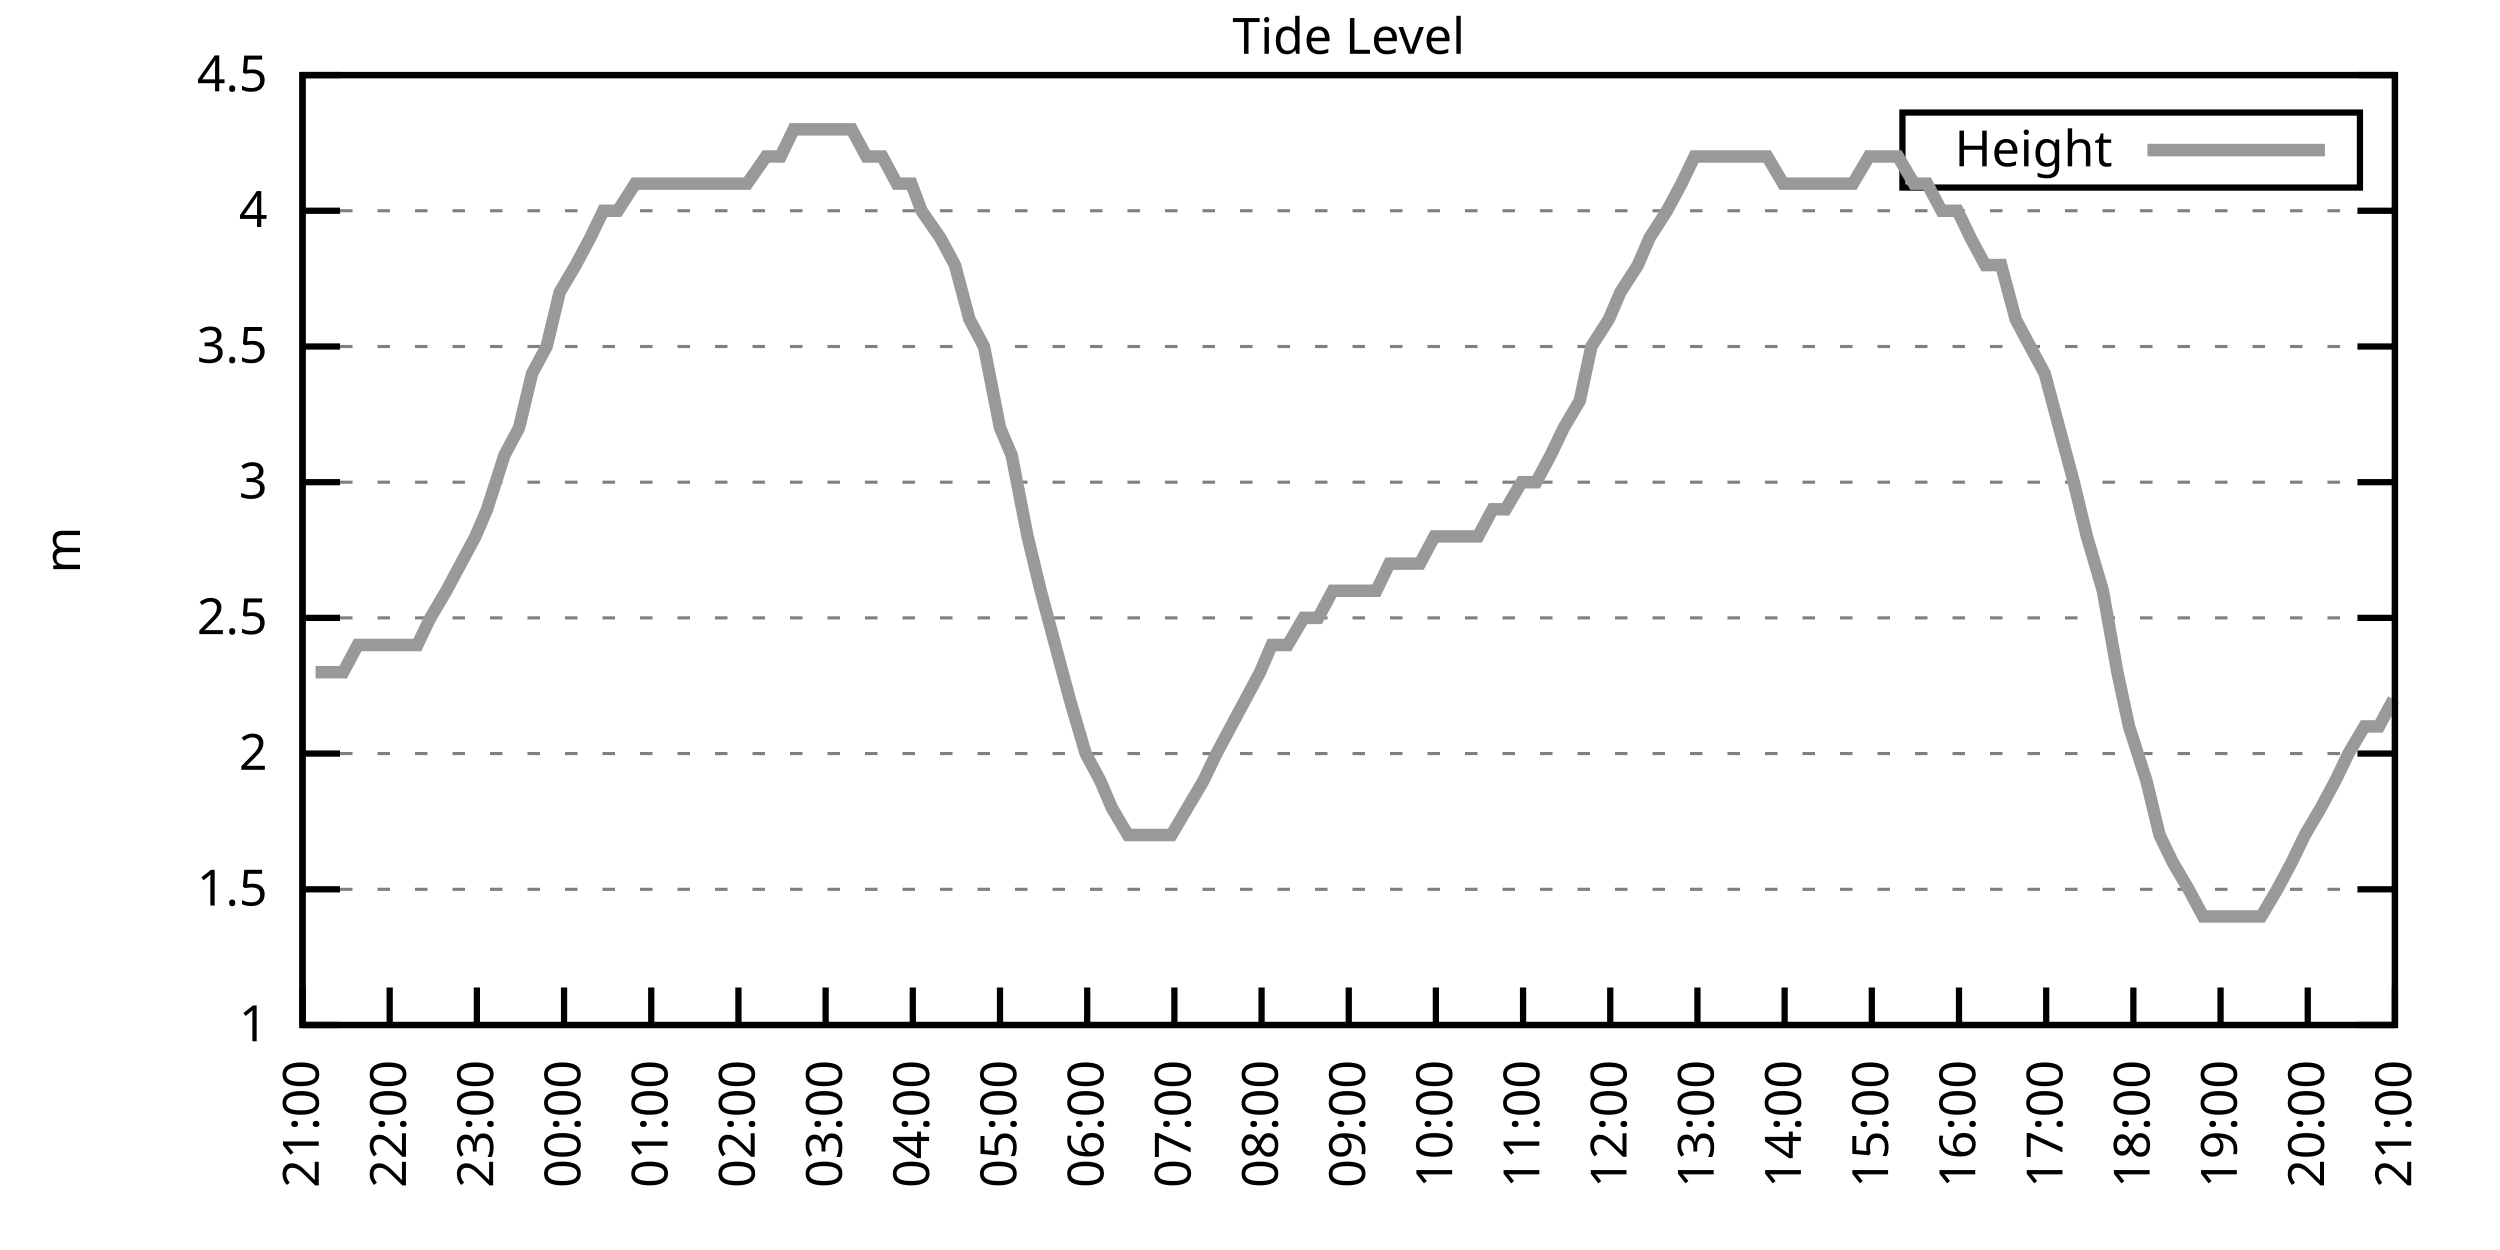
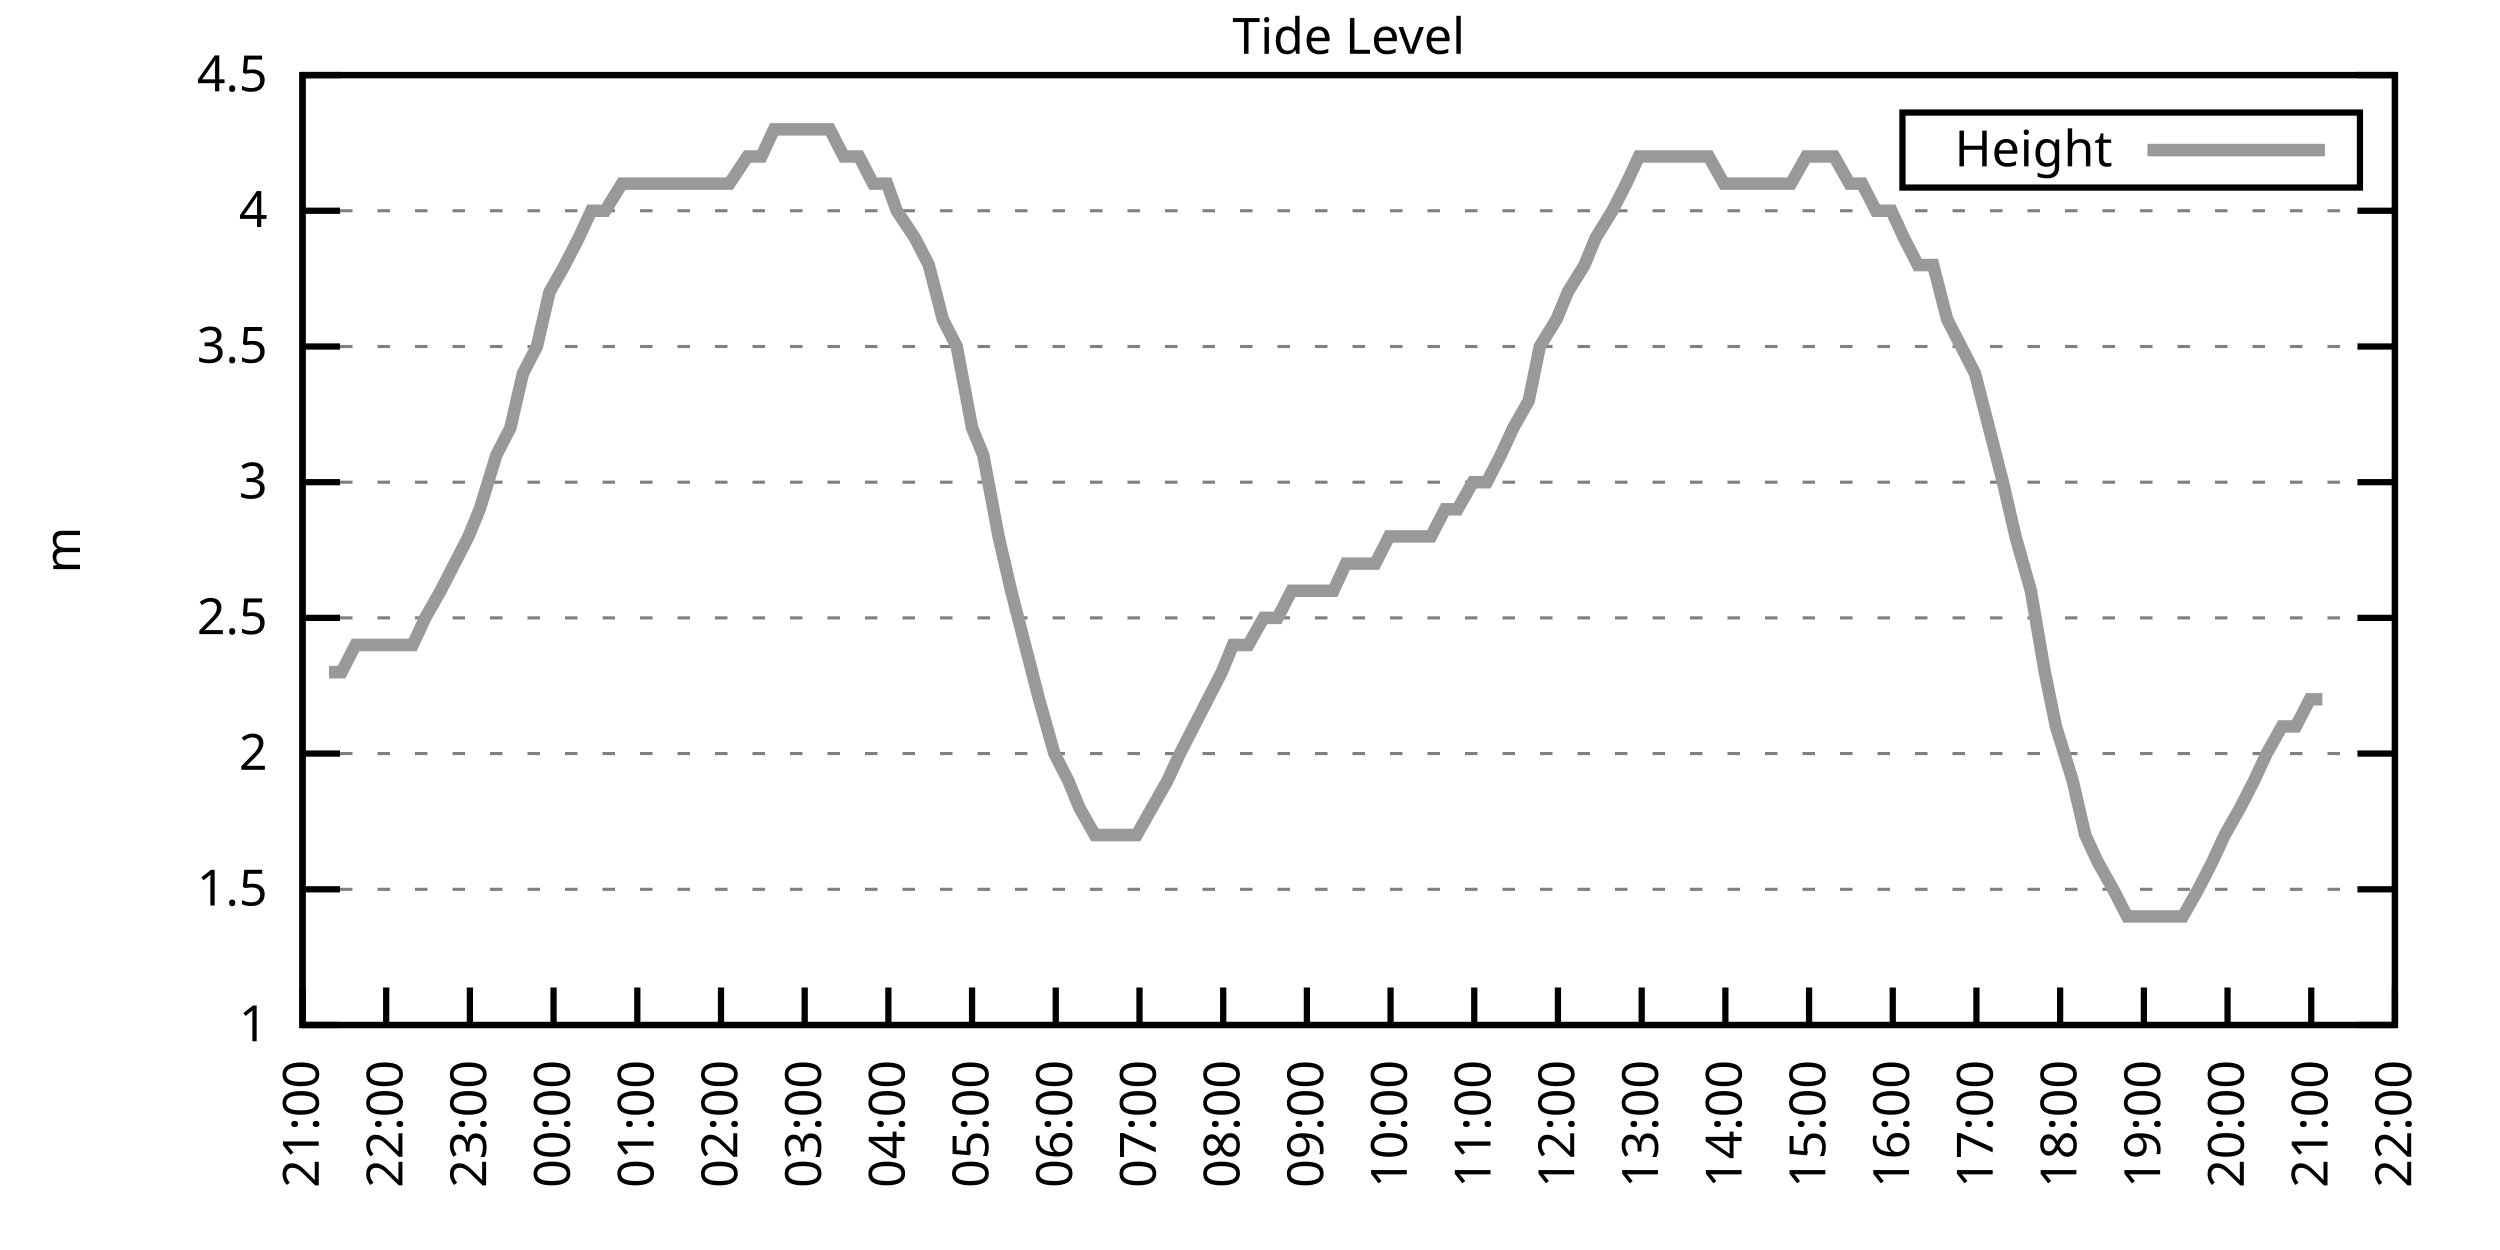
<svg xmlns="http://www.w3.org/2000/svg" xmlns:xlink="http://www.w3.org/1999/xlink" width="400" height="200" viewBox="0 0 400 200">
  <g id="gnuplot_canvas">
    <rect x="0" y="0" width="400" height="200" fill="none" />
    <defs>
      <circle id="gpDot" r="0.5" stroke-width="0.5" stroke="currentColor" />
      <path id="gpPt0" stroke-width="0.333" stroke="currentColor" d="M-1,0 h2 M0,-1 v2" />
      <path id="gpPt1" stroke-width="0.333" stroke="currentColor" d="M-1,-1 L1,1 M1,-1 L-1,1" />
      <path id="gpPt2" stroke-width="0.333" stroke="currentColor" d="M-1,0 L1,0 M0,-1 L0,1 M-1,-1 L1,1 M-1,1 L1,-1" />
      <rect id="gpPt3" stroke-width="0.333" stroke="currentColor" x="-1" y="-1" width="2" height="2" />
      <rect id="gpPt4" stroke-width="0.333" stroke="currentColor" fill="currentColor" x="-1" y="-1" width="2" height="2" />
      <circle id="gpPt5" stroke-width="0.333" stroke="currentColor" cx="0" cy="0" r="1" />
      <use xlink:href="#gpPt5" id="gpPt6" fill="currentColor" stroke="none" />
      <path id="gpPt7" stroke-width="0.333" stroke="currentColor" d="M0,-1.33 L-1.33,0.67 L1.33,0.67 z" />
      <use xlink:href="#gpPt7" id="gpPt8" fill="currentColor" stroke="none" />
      <use xlink:href="#gpPt7" id="gpPt9" stroke="currentColor" transform="rotate(180)" />
      <use xlink:href="#gpPt9" id="gpPt10" fill="currentColor" stroke="none" />
      <use xlink:href="#gpPt3" id="gpPt11" stroke="currentColor" transform="rotate(45)" />
      <use xlink:href="#gpPt11" id="gpPt12" fill="currentColor" stroke="none" />
      <path id="gpPt13" stroke-width="0.333" stroke="currentColor" d="M0,1.330 L1.265,0.411 L0.782,-1.067 L-0.782,-1.076 L-1.265,0.411 z" />
      <use xlink:href="#gpPt13" id="gpPt14" fill="currentColor" stroke="none" />
      <filter id="textbox" filterUnits="objectBoundingBox" x="0" y="0" height="1" width="1">
        <feFlood flood-color="white" flood-opacity="1" result="bgnd" />
        <feComposite in="SourceGraphic" in2="bgnd" operator="atop" />
      </filter>
      <filter id="greybox" filterUnits="objectBoundingBox" x="0" y="0" height="1" width="1">
        <feFlood flood-color="lightgrey" flood-opacity="1" result="grey" />
        <feComposite in="SourceGraphic" in2="grey" operator="atop" />
      </filter>
    </defs>
    <g fill="none" color="white" stroke="currentColor" stroke-width="1.00" stroke-linecap="butt" stroke-linejoin="miter">
</g>
    <g fill="none" color="black" stroke="currentColor" stroke-width="1.00" stroke-linecap="butt" stroke-linejoin="miter">
      <g stroke="none" shape-rendering="crispEdges">
        <polygon fill="rgb(255, 255, 255)" points="48.40,164.00 383.18,164.00 383.18,12.02 48.40,12.02 " />
      </g>
    </g>
    <g fill="none" color="black" stroke="currentColor" stroke-width="1.00" stroke-linecap="butt" stroke-linejoin="miter">
</g>
    <g fill="none" color="black" stroke="black" stroke-width="0.50" stroke-linecap="butt" stroke-linejoin="miter">
</g>
    <g fill="none" color="gray" stroke="currentColor" stroke-width="0.50" stroke-linecap="butt" stroke-linejoin="miter">
      <path stroke="gray" stroke-dasharray="2,4" class="gridline" d="M48.40,164.00 L383.19,164.00  " />
    </g>
    <g fill="none" color="gray" stroke="gray" stroke-width="1.00" stroke-linecap="butt" stroke-linejoin="miter">
</g>
    <g fill="none" color="black" stroke="currentColor" stroke-width="1.00" stroke-linecap="butt" stroke-linejoin="miter">
      <path stroke="black" d="M48.40,164.00 L54.40,164.00 M383.19,164.00 L377.19,164.00  " />
      <g transform="translate(42.80,166.60)" stroke="none" fill="black" font-family="Sans" font-size="8.00" text-anchor="end">
        <text>
          <tspan font-family="Sans"> 1</tspan>
        </text>
      </g>
    </g>
    <g fill="none" color="black" stroke="currentColor" stroke-width="1.00" stroke-linecap="butt" stroke-linejoin="miter">
</g>
    <g fill="none" color="black" stroke="black" stroke-width="0.50" stroke-linecap="butt" stroke-linejoin="miter">
</g>
    <g fill="none" color="gray" stroke="currentColor" stroke-width="0.50" stroke-linecap="butt" stroke-linejoin="miter">
      <path stroke="gray" stroke-dasharray="2,4" class="gridline" d="M48.40,142.29 L383.19,142.29  " />
    </g>
    <g fill="none" color="gray" stroke="gray" stroke-width="1.00" stroke-linecap="butt" stroke-linejoin="miter">
</g>
    <g fill="none" color="black" stroke="currentColor" stroke-width="1.00" stroke-linecap="butt" stroke-linejoin="miter">
      <path stroke="black" d="M48.40,142.29 L54.40,142.29 M383.19,142.29 L377.19,142.29  " />
      <g transform="translate(42.80,144.89)" stroke="none" fill="black" font-family="Sans" font-size="8.00" text-anchor="end">
        <text>
          <tspan font-family="Sans"> 1.5</tspan>
        </text>
      </g>
    </g>
    <g fill="none" color="black" stroke="currentColor" stroke-width="1.00" stroke-linecap="butt" stroke-linejoin="miter">
</g>
    <g fill="none" color="black" stroke="black" stroke-width="0.50" stroke-linecap="butt" stroke-linejoin="miter">
</g>
    <g fill="none" color="gray" stroke="currentColor" stroke-width="0.50" stroke-linecap="butt" stroke-linejoin="miter">
      <path stroke="gray" stroke-dasharray="2,4" class="gridline" d="M48.40,120.57 L383.19,120.57  " />
    </g>
    <g fill="none" color="gray" stroke="gray" stroke-width="1.00" stroke-linecap="butt" stroke-linejoin="miter">
</g>
    <g fill="none" color="black" stroke="currentColor" stroke-width="1.00" stroke-linecap="butt" stroke-linejoin="miter">
      <path stroke="black" d="M48.40,120.57 L54.40,120.57 M383.19,120.57 L377.19,120.57  " />
      <g transform="translate(42.80,123.17)" stroke="none" fill="black" font-family="Sans" font-size="8.00" text-anchor="end">
        <text>
          <tspan font-family="Sans"> 2</tspan>
        </text>
      </g>
    </g>
    <g fill="none" color="black" stroke="currentColor" stroke-width="1.00" stroke-linecap="butt" stroke-linejoin="miter">
</g>
    <g fill="none" color="black" stroke="black" stroke-width="0.50" stroke-linecap="butt" stroke-linejoin="miter">
</g>
    <g fill="none" color="gray" stroke="currentColor" stroke-width="0.50" stroke-linecap="butt" stroke-linejoin="miter">
      <path stroke="gray" stroke-dasharray="2,4" class="gridline" d="M48.40,98.86 L383.19,98.86  " />
    </g>
    <g fill="none" color="gray" stroke="gray" stroke-width="1.00" stroke-linecap="butt" stroke-linejoin="miter">
</g>
    <g fill="none" color="black" stroke="currentColor" stroke-width="1.00" stroke-linecap="butt" stroke-linejoin="miter">
      <path stroke="black" d="M48.40,98.86 L54.40,98.86 M383.19,98.86 L377.19,98.86  " />
      <g transform="translate(42.80,101.46)" stroke="none" fill="black" font-family="Sans" font-size="8.00" text-anchor="end">
        <text>
          <tspan font-family="Sans"> 2.5</tspan>
        </text>
      </g>
    </g>
    <g fill="none" color="black" stroke="currentColor" stroke-width="1.00" stroke-linecap="butt" stroke-linejoin="miter">
</g>
    <g fill="none" color="black" stroke="black" stroke-width="0.50" stroke-linecap="butt" stroke-linejoin="miter">
</g>
    <g fill="none" color="gray" stroke="currentColor" stroke-width="0.50" stroke-linecap="butt" stroke-linejoin="miter">
      <path stroke="gray" stroke-dasharray="2,4" class="gridline" d="M48.40,77.15 L383.19,77.15  " />
    </g>
    <g fill="none" color="gray" stroke="gray" stroke-width="1.00" stroke-linecap="butt" stroke-linejoin="miter">
</g>
    <g fill="none" color="black" stroke="currentColor" stroke-width="1.00" stroke-linecap="butt" stroke-linejoin="miter">
      <path stroke="black" d="M48.40,77.15 L54.40,77.15 M383.19,77.15 L377.19,77.15  " />
      <g transform="translate(42.80,79.75)" stroke="none" fill="black" font-family="Sans" font-size="8.00" text-anchor="end">
        <text>
          <tspan font-family="Sans"> 3</tspan>
        </text>
      </g>
    </g>
    <g fill="none" color="black" stroke="currentColor" stroke-width="1.00" stroke-linecap="butt" stroke-linejoin="miter">
</g>
    <g fill="none" color="black" stroke="black" stroke-width="0.50" stroke-linecap="butt" stroke-linejoin="miter">
</g>
    <g fill="none" color="gray" stroke="currentColor" stroke-width="0.50" stroke-linecap="butt" stroke-linejoin="miter">
      <path stroke="gray" stroke-dasharray="2,4" class="gridline" d="M48.40,55.44 L383.19,55.44  " />
    </g>
    <g fill="none" color="gray" stroke="gray" stroke-width="1.00" stroke-linecap="butt" stroke-linejoin="miter">
</g>
    <g fill="none" color="black" stroke="currentColor" stroke-width="1.00" stroke-linecap="butt" stroke-linejoin="miter">
      <path stroke="black" d="M48.40,55.44 L54.40,55.44 M383.19,55.44 L377.19,55.44  " />
      <g transform="translate(42.80,58.04)" stroke="none" fill="black" font-family="Sans" font-size="8.00" text-anchor="end">
        <text>
          <tspan font-family="Sans"> 3.5</tspan>
        </text>
      </g>
    </g>
    <g fill="none" color="black" stroke="currentColor" stroke-width="1.00" stroke-linecap="butt" stroke-linejoin="miter">
</g>
    <g fill="none" color="black" stroke="black" stroke-width="0.50" stroke-linecap="butt" stroke-linejoin="miter">
</g>
    <g fill="none" color="gray" stroke="currentColor" stroke-width="0.50" stroke-linecap="butt" stroke-linejoin="miter">
      <path stroke="gray" stroke-dasharray="2,4" class="gridline" d="M48.40,33.72 L383.19,33.72  " />
    </g>
    <g fill="none" color="gray" stroke="gray" stroke-width="1.00" stroke-linecap="butt" stroke-linejoin="miter">
</g>
    <g fill="none" color="black" stroke="currentColor" stroke-width="1.00" stroke-linecap="butt" stroke-linejoin="miter">
      <path stroke="black" d="M48.40,33.72 L54.40,33.72 M383.19,33.72 L377.19,33.72  " />
      <g transform="translate(42.80,36.32)" stroke="none" fill="black" font-family="Sans" font-size="8.00" text-anchor="end">
        <text>
          <tspan font-family="Sans"> 4</tspan>
        </text>
      </g>
    </g>
    <g fill="none" color="black" stroke="currentColor" stroke-width="1.00" stroke-linecap="butt" stroke-linejoin="miter">
</g>
    <g fill="none" color="black" stroke="black" stroke-width="0.50" stroke-linecap="butt" stroke-linejoin="miter">
</g>
    <g fill="none" color="gray" stroke="currentColor" stroke-width="0.50" stroke-linecap="butt" stroke-linejoin="miter">
      <path stroke="gray" stroke-dasharray="2,4" class="gridline" d="M48.40,12.01 L383.19,12.01  " />
    </g>
    <g fill="none" color="gray" stroke="gray" stroke-width="1.00" stroke-linecap="butt" stroke-linejoin="miter">
</g>
    <g fill="none" color="black" stroke="currentColor" stroke-width="1.00" stroke-linecap="butt" stroke-linejoin="miter">
      <path stroke="black" d="M48.40,12.01 L54.40,12.01 M383.19,12.01 L377.19,12.01  " />
      <g transform="translate(42.80,14.61)" stroke="none" fill="black" font-family="Sans" font-size="8.00" text-anchor="end">
        <text>
          <tspan font-family="Sans"> 4.5</tspan>
        </text>
      </g>
    </g>
    <g fill="none" color="black" stroke="currentColor" stroke-width="1.00" stroke-linecap="butt" stroke-linejoin="miter">
      <path stroke="black" d="M48.40,164.00 L48.40,158.00  " />
      <g transform="translate(51.00,169.60) rotate(270.00)" stroke="none" fill="black" font-family="Sans" font-size="8.00" text-anchor="end">
        <text>
          <tspan font-family="Sans">21:00</tspan>
        </text>
      </g>
    </g>
    <g fill="none" color="black" stroke="currentColor" stroke-width="1.00" stroke-linecap="butt" stroke-linejoin="miter">
-       <path stroke="black" d="M62.35,164.00 L62.35,158.00  " />
-       <g transform="translate(64.95,169.60) rotate(270.00)" stroke="none" fill="black" font-family="Sans" font-size="8.00" text-anchor="end">
+       <path stroke="black" d="M61.79,164.00 L61.79,158.00  " />
+       <g transform="translate(64.39,169.60) rotate(270.00)" stroke="none" fill="black" font-family="Sans" font-size="8.00" text-anchor="end">
        <text>
          <tspan font-family="Sans">22:00</tspan>
        </text>
      </g>
    </g>
    <g fill="none" color="black" stroke="currentColor" stroke-width="1.00" stroke-linecap="butt" stroke-linejoin="miter">
-       <path stroke="black" d="M76.30,164.00 L76.30,158.00  " />
-       <g transform="translate(78.90,169.60) rotate(270.00)" stroke="none" fill="black" font-family="Sans" font-size="8.00" text-anchor="end">
+       <path stroke="black" d="M75.18,164.00 L75.18,158.00  " />
+       <g transform="translate(77.78,169.60) rotate(270.00)" stroke="none" fill="black" font-family="Sans" font-size="8.00" text-anchor="end">
        <text>
          <tspan font-family="Sans">23:00</tspan>
        </text>
      </g>
    </g>
    <g fill="none" color="black" stroke="currentColor" stroke-width="1.00" stroke-linecap="butt" stroke-linejoin="miter">
-       <path stroke="black" d="M90.25,164.00 L90.25,158.00  " />
-       <g transform="translate(92.85,169.60) rotate(270.00)" stroke="none" fill="black" font-family="Sans" font-size="8.00" text-anchor="end">
+       <path stroke="black" d="M88.57,164.00 L88.57,158.00  " />
+       <g transform="translate(91.17,169.60) rotate(270.00)" stroke="none" fill="black" font-family="Sans" font-size="8.00" text-anchor="end">
        <text>
          <tspan font-family="Sans">00:00</tspan>
        </text>
      </g>
    </g>
    <g fill="none" color="black" stroke="currentColor" stroke-width="1.00" stroke-linecap="butt" stroke-linejoin="miter">
-       <path stroke="black" d="M104.20,164.00 L104.20,158.00  " />
-       <g transform="translate(106.80,169.60) rotate(270.00)" stroke="none" fill="black" font-family="Sans" font-size="8.00" text-anchor="end">
+       <path stroke="black" d="M101.97,164.00 L101.97,158.00  " />
+       <g transform="translate(104.57,169.60) rotate(270.00)" stroke="none" fill="black" font-family="Sans" font-size="8.00" text-anchor="end">
        <text>
          <tspan font-family="Sans">01:00</tspan>
        </text>
      </g>
    </g>
    <g fill="none" color="black" stroke="currentColor" stroke-width="1.00" stroke-linecap="butt" stroke-linejoin="miter">
-       <path stroke="black" d="M118.15,164.00 L118.15,158.00  " />
-       <g transform="translate(120.75,169.60) rotate(270.00)" stroke="none" fill="black" font-family="Sans" font-size="8.00" text-anchor="end">
+       <path stroke="black" d="M115.36,164.00 L115.36,158.00  " />
+       <g transform="translate(117.96,169.60) rotate(270.00)" stroke="none" fill="black" font-family="Sans" font-size="8.00" text-anchor="end">
        <text>
          <tspan font-family="Sans">02:00</tspan>
        </text>
      </g>
    </g>
    <g fill="none" color="black" stroke="currentColor" stroke-width="1.00" stroke-linecap="butt" stroke-linejoin="miter">
-       <path stroke="black" d="M132.10,164.00 L132.10,158.00  " />
-       <g transform="translate(134.70,169.60) rotate(270.00)" stroke="none" fill="black" font-family="Sans" font-size="8.00" text-anchor="end">
+       <path stroke="black" d="M128.75,164.00 L128.75,158.00  " />
+       <g transform="translate(131.35,169.60) rotate(270.00)" stroke="none" fill="black" font-family="Sans" font-size="8.00" text-anchor="end">
        <text>
          <tspan font-family="Sans">03:00</tspan>
        </text>
      </g>
    </g>
    <g fill="none" color="black" stroke="currentColor" stroke-width="1.00" stroke-linecap="butt" stroke-linejoin="miter">
-       <path stroke="black" d="M146.05,164.00 L146.05,158.00  " />
-       <g transform="translate(148.65,169.60) rotate(270.00)" stroke="none" fill="black" font-family="Sans" font-size="8.00" text-anchor="end">
+       <path stroke="black" d="M142.14,164.00 L142.14,158.00  " />
+       <g transform="translate(144.74,169.60) rotate(270.00)" stroke="none" fill="black" font-family="Sans" font-size="8.00" text-anchor="end">
        <text>
          <tspan font-family="Sans">04:00</tspan>
        </text>
      </g>
    </g>
    <g fill="none" color="black" stroke="currentColor" stroke-width="1.00" stroke-linecap="butt" stroke-linejoin="miter">
-       <path stroke="black" d="M160.00,164.00 L160.00,158.00  " />
-       <g transform="translate(162.60,169.60) rotate(270.00)" stroke="none" fill="black" font-family="Sans" font-size="8.00" text-anchor="end">
+       <path stroke="black" d="M155.53,164.00 L155.53,158.00  " />
+       <g transform="translate(158.13,169.60) rotate(270.00)" stroke="none" fill="black" font-family="Sans" font-size="8.00" text-anchor="end">
        <text>
          <tspan font-family="Sans">05:00</tspan>
        </text>
      </g>
    </g>
    <g fill="none" color="black" stroke="currentColor" stroke-width="1.00" stroke-linecap="butt" stroke-linejoin="miter">
-       <path stroke="black" d="M173.95,164.00 L173.95,158.00  " />
-       <g transform="translate(176.55,169.60) rotate(270.00)" stroke="none" fill="black" font-family="Sans" font-size="8.00" text-anchor="end">
+       <path stroke="black" d="M168.92,164.00 L168.92,158.00  " />
+       <g transform="translate(171.52,169.60) rotate(270.00)" stroke="none" fill="black" font-family="Sans" font-size="8.00" text-anchor="end">
        <text>
          <tspan font-family="Sans">06:00</tspan>
        </text>
      </g>
    </g>
    <g fill="none" color="black" stroke="currentColor" stroke-width="1.00" stroke-linecap="butt" stroke-linejoin="miter">
-       <path stroke="black" d="M187.90,164.00 L187.90,158.00  " />
-       <g transform="translate(190.50,169.60) rotate(270.00)" stroke="none" fill="black" font-family="Sans" font-size="8.00" text-anchor="end">
+       <path stroke="black" d="M182.32,164.00 L182.32,158.00  " />
+       <g transform="translate(184.92,169.60) rotate(270.00)" stroke="none" fill="black" font-family="Sans" font-size="8.00" text-anchor="end">
        <text>
          <tspan font-family="Sans">07:00</tspan>
        </text>
      </g>
    </g>
    <g fill="none" color="black" stroke="currentColor" stroke-width="1.00" stroke-linecap="butt" stroke-linejoin="miter">
-       <path stroke="black" d="M201.85,164.00 L201.85,158.00  " />
-       <g transform="translate(204.45,169.60) rotate(270.00)" stroke="none" fill="black" font-family="Sans" font-size="8.00" text-anchor="end">
+       <path stroke="black" d="M195.71,164.00 L195.71,158.00  " />
+       <g transform="translate(198.31,169.60) rotate(270.00)" stroke="none" fill="black" font-family="Sans" font-size="8.00" text-anchor="end">
        <text>
          <tspan font-family="Sans">08:00</tspan>
        </text>
      </g>
    </g>
    <g fill="none" color="black" stroke="currentColor" stroke-width="1.00" stroke-linecap="butt" stroke-linejoin="miter">
-       <path stroke="black" d="M215.80,164.00 L215.80,158.00  " />
-       <g transform="translate(218.40,169.60) rotate(270.00)" stroke="none" fill="black" font-family="Sans" font-size="8.00" text-anchor="end">
+       <path stroke="black" d="M209.10,164.00 L209.10,158.00  " />
+       <g transform="translate(211.70,169.60) rotate(270.00)" stroke="none" fill="black" font-family="Sans" font-size="8.00" text-anchor="end">
        <text>
          <tspan font-family="Sans">09:00</tspan>
        </text>
      </g>
    </g>
    <g fill="none" color="black" stroke="currentColor" stroke-width="1.00" stroke-linecap="butt" stroke-linejoin="miter">
-       <path stroke="black" d="M229.74,164.00 L229.74,158.00  " />
-       <g transform="translate(232.34,169.60) rotate(270.00)" stroke="none" fill="black" font-family="Sans" font-size="8.00" text-anchor="end">
+       <path stroke="black" d="M222.49,164.00 L222.49,158.00  " />
+       <g transform="translate(225.09,169.60) rotate(270.00)" stroke="none" fill="black" font-family="Sans" font-size="8.00" text-anchor="end">
        <text>
          <tspan font-family="Sans">10:00</tspan>
        </text>
      </g>
    </g>
    <g fill="none" color="black" stroke="currentColor" stroke-width="1.00" stroke-linecap="butt" stroke-linejoin="miter">
-       <path stroke="black" d="M243.69,164.00 L243.69,158.00  " />
-       <g transform="translate(246.29,169.60) rotate(270.00)" stroke="none" fill="black" font-family="Sans" font-size="8.00" text-anchor="end">
+       <path stroke="black" d="M235.88,164.00 L235.88,158.00  " />
+       <g transform="translate(238.48,169.60) rotate(270.00)" stroke="none" fill="black" font-family="Sans" font-size="8.00" text-anchor="end">
        <text>
          <tspan font-family="Sans">11:00</tspan>
        </text>
      </g>
    </g>
    <g fill="none" color="black" stroke="currentColor" stroke-width="1.00" stroke-linecap="butt" stroke-linejoin="miter">
-       <path stroke="black" d="M257.64,164.00 L257.64,158.00  " />
-       <g transform="translate(260.24,169.60) rotate(270.00)" stroke="none" fill="black" font-family="Sans" font-size="8.00" text-anchor="end">
+       <path stroke="black" d="M249.27,164.00 L249.27,158.00  " />
+       <g transform="translate(251.87,169.60) rotate(270.00)" stroke="none" fill="black" font-family="Sans" font-size="8.00" text-anchor="end">
        <text>
          <tspan font-family="Sans">12:00</tspan>
        </text>
      </g>
    </g>
    <g fill="none" color="black" stroke="currentColor" stroke-width="1.00" stroke-linecap="butt" stroke-linejoin="miter">
-       <path stroke="black" d="M271.59,164.00 L271.59,158.00  " />
-       <g transform="translate(274.19,169.60) rotate(270.00)" stroke="none" fill="black" font-family="Sans" font-size="8.00" text-anchor="end">
+       <path stroke="black" d="M262.67,164.00 L262.67,158.00  " />
+       <g transform="translate(265.27,169.60) rotate(270.00)" stroke="none" fill="black" font-family="Sans" font-size="8.00" text-anchor="end">
        <text>
          <tspan font-family="Sans">13:00</tspan>
        </text>
      </g>
    </g>
    <g fill="none" color="black" stroke="currentColor" stroke-width="1.00" stroke-linecap="butt" stroke-linejoin="miter">
-       <path stroke="black" d="M285.54,164.00 L285.54,158.00  " />
-       <g transform="translate(288.14,169.60) rotate(270.00)" stroke="none" fill="black" font-family="Sans" font-size="8.00" text-anchor="end">
+       <path stroke="black" d="M276.06,164.00 L276.06,158.00  " />
+       <g transform="translate(278.66,169.60) rotate(270.00)" stroke="none" fill="black" font-family="Sans" font-size="8.00" text-anchor="end">
        <text>
          <tspan font-family="Sans">14:00</tspan>
        </text>
      </g>
    </g>
    <g fill="none" color="black" stroke="currentColor" stroke-width="1.00" stroke-linecap="butt" stroke-linejoin="miter">
-       <path stroke="black" d="M299.49,164.00 L299.49,158.00  " />
-       <g transform="translate(302.09,169.60) rotate(270.00)" stroke="none" fill="black" font-family="Sans" font-size="8.00" text-anchor="end">
+       <path stroke="black" d="M289.45,164.00 L289.45,158.00  " />
+       <g transform="translate(292.05,169.60) rotate(270.00)" stroke="none" fill="black" font-family="Sans" font-size="8.00" text-anchor="end">
        <text>
          <tspan font-family="Sans">15:00</tspan>
        </text>
      </g>
    </g>
    <g fill="none" color="black" stroke="currentColor" stroke-width="1.00" stroke-linecap="butt" stroke-linejoin="miter">
-       <path stroke="black" d="M313.44,164.00 L313.44,158.00  " />
-       <g transform="translate(316.04,169.60) rotate(270.00)" stroke="none" fill="black" font-family="Sans" font-size="8.00" text-anchor="end">
+       <path stroke="black" d="M302.84,164.00 L302.84,158.00  " />
+       <g transform="translate(305.44,169.60) rotate(270.00)" stroke="none" fill="black" font-family="Sans" font-size="8.00" text-anchor="end">
        <text>
          <tspan font-family="Sans">16:00</tspan>
        </text>
      </g>
    </g>
    <g fill="none" color="black" stroke="currentColor" stroke-width="1.00" stroke-linecap="butt" stroke-linejoin="miter">
-       <path stroke="black" d="M327.39,164.00 L327.39,158.00  " />
-       <g transform="translate(329.99,169.60) rotate(270.00)" stroke="none" fill="black" font-family="Sans" font-size="8.00" text-anchor="end">
+       <path stroke="black" d="M316.23,164.00 L316.23,158.00  " />
+       <g transform="translate(318.83,169.60) rotate(270.00)" stroke="none" fill="black" font-family="Sans" font-size="8.00" text-anchor="end">
        <text>
          <tspan font-family="Sans">17:00</tspan>
        </text>
      </g>
    </g>
    <g fill="none" color="black" stroke="currentColor" stroke-width="1.00" stroke-linecap="butt" stroke-linejoin="miter">
-       <path stroke="black" d="M341.34,164.00 L341.34,158.00  " />
-       <g transform="translate(343.94,169.60) rotate(270.00)" stroke="none" fill="black" font-family="Sans" font-size="8.00" text-anchor="end">
+       <path stroke="black" d="M329.62,164.00 L329.62,158.00  " />
+       <g transform="translate(332.22,169.60) rotate(270.00)" stroke="none" fill="black" font-family="Sans" font-size="8.00" text-anchor="end">
        <text>
          <tspan font-family="Sans">18:00</tspan>
        </text>
      </g>
    </g>
    <g fill="none" color="black" stroke="currentColor" stroke-width="1.00" stroke-linecap="butt" stroke-linejoin="miter">
-       <path stroke="black" d="M355.29,164.00 L355.29,158.00  " />
-       <g transform="translate(357.89,169.60) rotate(270.00)" stroke="none" fill="black" font-family="Sans" font-size="8.00" text-anchor="end">
+       <path stroke="black" d="M343.02,164.00 L343.02,158.00  " />
+       <g transform="translate(345.62,169.60) rotate(270.00)" stroke="none" fill="black" font-family="Sans" font-size="8.00" text-anchor="end">
        <text>
          <tspan font-family="Sans">19:00</tspan>
        </text>
      </g>
    </g>
    <g fill="none" color="black" stroke="currentColor" stroke-width="1.00" stroke-linecap="butt" stroke-linejoin="miter">
-       <path stroke="black" d="M369.24,164.00 L369.24,158.00  " />
-       <g transform="translate(371.84,169.60) rotate(270.00)" stroke="none" fill="black" font-family="Sans" font-size="8.00" text-anchor="end">
+       <path stroke="black" d="M356.41,164.00 L356.41,158.00  " />
+       <g transform="translate(359.01,169.60) rotate(270.00)" stroke="none" fill="black" font-family="Sans" font-size="8.00" text-anchor="end">
        <text>
          <tspan font-family="Sans">20:00</tspan>
+         </text>
+       </g>
+     </g>
+     <g fill="none" color="black" stroke="currentColor" stroke-width="1.00" stroke-linecap="butt" stroke-linejoin="miter">
+       <path stroke="black" d="M369.80,164.00 L369.80,158.00  " />
+       <g transform="translate(372.40,169.60) rotate(270.00)" stroke="none" fill="black" font-family="Sans" font-size="8.00" text-anchor="end">
+         <text>
+           <tspan font-family="Sans">21:00</tspan>
        </text>
      </g>
    </g>
    <g fill="none" color="black" stroke="currentColor" stroke-width="1.00" stroke-linecap="butt" stroke-linejoin="miter">
      <path stroke="black" d="M383.19,164.00 L383.19,158.00  " />
      <g transform="translate(385.79,169.60) rotate(270.00)" stroke="none" fill="black" font-family="Sans" font-size="8.00" text-anchor="end">
        <text>
-           <tspan font-family="Sans">21:00</tspan>
+           <tspan font-family="Sans">22:00</tspan>
        </text>
      </g>
    </g>
    <g fill="none" color="black" stroke="currentColor" stroke-width="1.00" stroke-linecap="butt" stroke-linejoin="miter">
</g>
    <g fill="none" color="black" stroke="currentColor" stroke-width="1.00" stroke-linecap="butt" stroke-linejoin="miter">
      <path stroke="black" d="M48.40,12.01 L48.40,164.00 L383.19,164.00 L383.19,12.01 L48.40,12.01 Z  " />
    </g>
    <g fill="none" color="black" stroke="currentColor" stroke-width="1.00" stroke-linecap="butt" stroke-linejoin="miter">
</g>
    <g fill="none" color="black" stroke="currentColor" stroke-width="1.00" stroke-linecap="butt" stroke-linejoin="miter">
      <path stroke="black" d="M304.39,30.01 L304.39,18.01 L377.59,18.01 L377.59,30.01 L304.39,30.01 Z  " />
    </g>
    <g id="Tide_level_plot_1">
      <g fill="none" color="white" stroke="black" stroke-width="2.00" stroke-linecap="butt" stroke-linejoin="miter">
</g>
      <g fill="none" color="black" stroke="currentColor" stroke-width="2.00" stroke-linecap="butt" stroke-linejoin="miter">
        <g transform="translate(337.99,26.61)" stroke="none" fill="black" font-family="Sans" font-size="8.00" text-anchor="end">
          <text>
            <tspan font-family="Sans">Height</tspan>
          </text>
        </g>
      </g>
      <g fill="none" color="black" stroke="currentColor" stroke-width="2.00" stroke-linecap="butt" stroke-linejoin="miter">
-         <path stroke="rgb(153, 153, 153)" d="M343.59,24.01 L371.99,24.01 M50.49,107.55 L52.82,107.55 L54.91,107.55 L57.23,103.20 L59.79,103.20 L62.12,103.20   L64.21,103.20 L66.77,103.20 L68.86,98.86 L71.42,94.52 L73.74,90.18 L76.07,85.83 L77.93,81.49 L80.72,72.81   L83.04,68.46 L85.13,59.78 L87.46,55.44 L89.55,46.75 L92.11,42.41 L94.43,38.07 L96.53,33.72 L98.85,33.72   L101.64,29.38 L103.97,29.38 L105.59,29.38 L108.62,29.38 L110.94,29.38 L113.03,29.38 L115.36,29.38 L117.45,29.38   L119.54,29.38 L122.57,25.04 L124.89,25.04 L126.98,20.70 L129.31,20.70 L131.40,20.70 L133.96,20.70 L136.28,20.70   L138.61,25.04 L141.16,25.04 L143.49,29.38 L145.81,29.38 L147.44,33.72 L150.46,38.07 L152.79,42.41 L155.11,51.09   L157.44,55.44 L160.00,68.46 L161.86,72.81 L164.41,85.83 L166.51,94.52 L168.83,103.20 L171.16,111.89 L173.71,120.57   L176.04,124.92 L177.90,129.26 L180.46,133.60 L182.78,133.60 L185.11,133.60 L187.43,133.60 L189.99,129.26 L192.55,124.92   L194.64,120.57 L196.96,116.23 L199.29,111.89 L201.61,107.55 L203.47,103.20 L206.03,103.20 L208.59,98.86 L210.91,98.86   L213.24,94.52 L215.56,94.52 L217.65,94.52 L220.21,94.52 L222.30,90.18 L224.86,90.18 L227.19,90.18 L229.51,85.83   L231.60,85.83 L234.16,85.83 L236.49,85.83 L238.81,81.49 L240.90,81.49 L243.46,77.15 L245.79,77.15 L248.11,72.81   L250.20,68.46 L252.76,64.12 L254.62,55.44 L257.41,51.09 L259.27,46.75 L262.06,42.41 L263.92,38.07 L266.71,33.72   L269.04,29.38 L271.13,25.04 L273.22,25.04 L275.78,25.04 L278.34,25.04 L280.66,25.04 L282.75,25.04 L285.31,29.38   L287.40,29.38 L289.96,29.38 L291.82,29.38 L294.61,29.38 L296.47,29.38 L299.03,25.04 L301.58,25.04 L303.68,25.04   L306.23,29.38 L308.33,29.38 L310.65,33.72 L313.21,33.72 L315.30,38.07 L317.63,42.41 L320.18,42.41 L322.51,51.09   L324.83,55.44 L327.16,59.78 L329.48,68.46 L331.81,77.15 L333.90,85.83 L336.46,94.52 L338.78,107.55 L340.64,116.23   L343.43,124.92 L345.53,133.60 L347.62,137.94 L350.18,142.29 L352.50,146.63 L354.59,146.63 L357.38,146.63 L359.48,146.63   L361.80,146.63 L364.36,142.29 L366.68,137.94 L368.78,133.60 L371.33,129.26 L373.66,124.92 L375.75,120.57 L378.31,116.23   L380.63,116.23 L382.96,111.89  " />
+         <path stroke="rgb(153, 153, 153)" d="M343.59,24.01 L371.99,24.01 M52.64,107.55 L54.65,107.55 L56.88,103.20 L59.34,103.20 L61.57,103.20 L63.58,103.20   L66.03,103.20 L68.04,98.86 L70.50,94.52 L72.73,90.18 L74.96,85.83 L76.75,81.49 L79.42,72.81 L81.66,68.46   L83.66,59.78 L85.90,55.44 L87.91,46.75 L90.36,42.41 L92.59,38.07 L94.60,33.72 L96.83,33.72 L99.51,29.38   L101.74,29.38 L103.31,29.38 L106.21,29.38 L108.44,29.38 L110.45,29.38 L112.68,29.38 L114.69,29.38 L116.70,29.38   L119.60,25.04 L121.83,25.04 L123.84,20.70 L126.07,20.70 L128.08,20.70 L130.54,20.70 L132.77,20.70 L135.00,25.04   L137.45,25.04 L139.69,29.38 L141.92,29.38 L143.48,33.72 L146.38,38.07 L148.61,42.41 L150.85,51.09 L153.08,55.44   L155.53,68.46 L157.32,72.81 L159.77,85.83 L161.78,94.52 L164.01,103.20 L166.25,111.89 L168.70,120.57 L170.93,124.92   L172.72,129.26 L175.17,133.60 L177.41,133.60 L179.64,133.60 L181.87,133.60 L184.32,129.26 L186.78,124.92 L188.79,120.57   L191.02,116.23 L193.25,111.89 L195.48,107.55 L197.27,103.20 L199.73,103.20 L202.18,98.86 L204.41,98.86 L206.64,94.52   L208.88,94.52 L210.88,94.52 L213.34,94.52 L215.35,90.18 L217.80,90.18 L220.04,90.18 L222.27,85.83 L224.28,85.83   L226.73,85.83 L228.96,85.83 L231.20,81.49 L233.20,81.49 L235.66,77.15 L237.89,77.15 L240.12,72.81 L242.13,68.46   L244.59,64.12 L246.37,55.44 L249.05,51.09 L250.84,46.75 L253.51,42.41 L255.30,38.07 L257.98,33.72 L260.21,29.38   L262.22,25.04 L264.23,25.04 L266.68,25.04 L269.14,25.04 L271.37,25.04 L273.38,25.04 L275.83,29.38 L277.84,29.38   L280.30,29.38 L282.08,29.38 L284.76,29.38 L286.55,29.38 L289.00,25.04 L291.46,25.04 L293.47,25.04 L295.92,29.38   L297.93,29.38 L300.16,33.72 L302.62,33.72 L304.63,38.07 L306.86,42.41 L309.31,42.41 L311.54,51.09 L313.78,55.44   L316.01,59.78 L318.24,68.46 L320.47,77.15 L322.48,85.83 L324.94,94.52 L327.17,107.55 L328.95,116.23 L331.63,124.92   L333.64,133.60 L335.65,137.94 L338.10,142.29 L340.34,146.63 L342.35,146.63 L345.02,146.63 L347.03,146.63 L349.26,146.63   L351.72,142.29 L353.95,137.94 L355.96,133.60 L358.42,129.26 L360.65,124.92 L362.66,120.57 L365.11,116.23 L367.34,116.23   L369.58,111.89 L371.58,111.89  " />
      </g>
    </g>
    <g fill="none" color="black" stroke="currentColor" stroke-width="2.00" stroke-linecap="butt" stroke-linejoin="miter">
</g>
    <g fill="none" color="black" stroke="black" stroke-width="1.00" stroke-linecap="butt" stroke-linejoin="miter">
</g>
    <g fill="none" color="black" stroke="currentColor" stroke-width="1.00" stroke-linecap="butt" stroke-linejoin="miter">
      <path stroke="black" d="M48.40,12.01 L48.40,164.00 L383.19,164.00 L383.19,12.01 L48.40,12.01 Z  " />
      <g transform="translate(12.80,88.01) rotate(270.00)" stroke="none" fill="black" font-family="Sans" font-size="8.00" text-anchor="middle">
        <text>
          <tspan font-family="Sans">m</tspan>
        </text>
      </g>
    </g>
    <g fill="none" color="black" stroke="currentColor" stroke-width="1.00" stroke-linecap="butt" stroke-linejoin="miter">
</g>
    <g fill="none" color="black" stroke="currentColor" stroke-width="1.00" stroke-linecap="butt" stroke-linejoin="miter">
      <g transform="translate(215.79,8.61)" stroke="none" fill="black" font-family="Sans" font-size="8.00" text-anchor="middle">
        <text>
          <tspan font-family="Sans">Tide Level</tspan>
        </text>
      </g>
    </g>
    <g fill="none" color="black" stroke="currentColor" stroke-width="1.00" stroke-linecap="butt" stroke-linejoin="miter">
</g>
  </g>
</svg>
